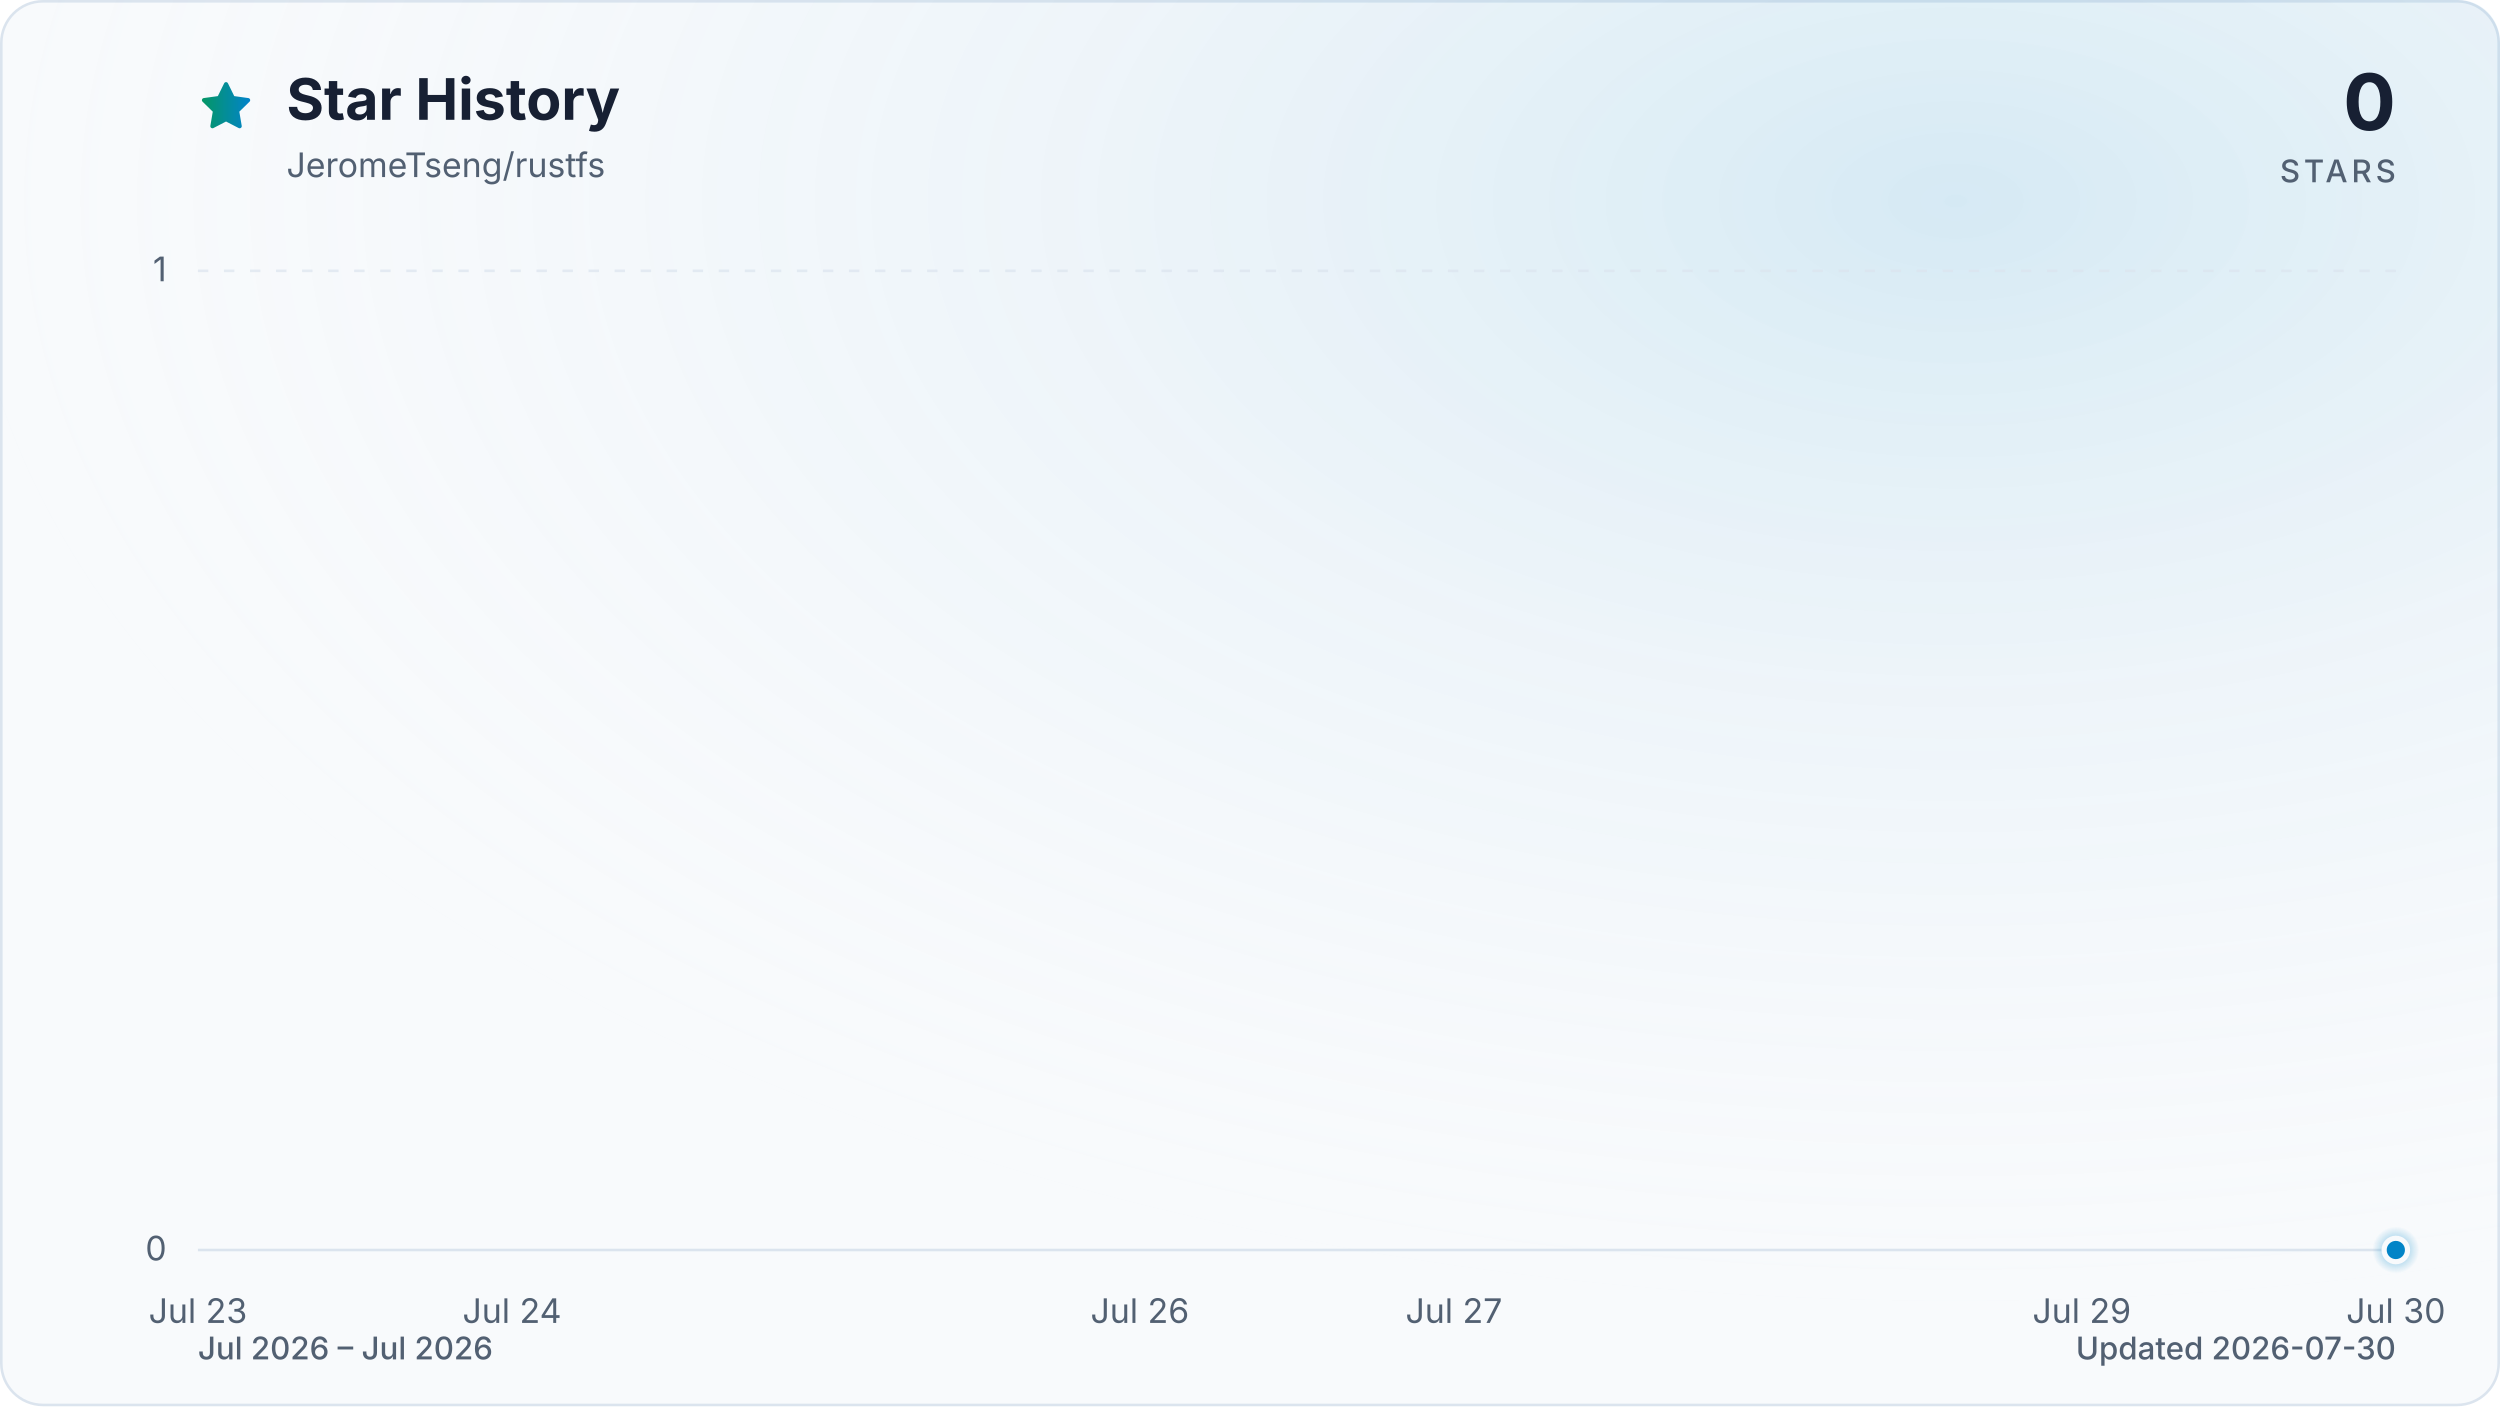
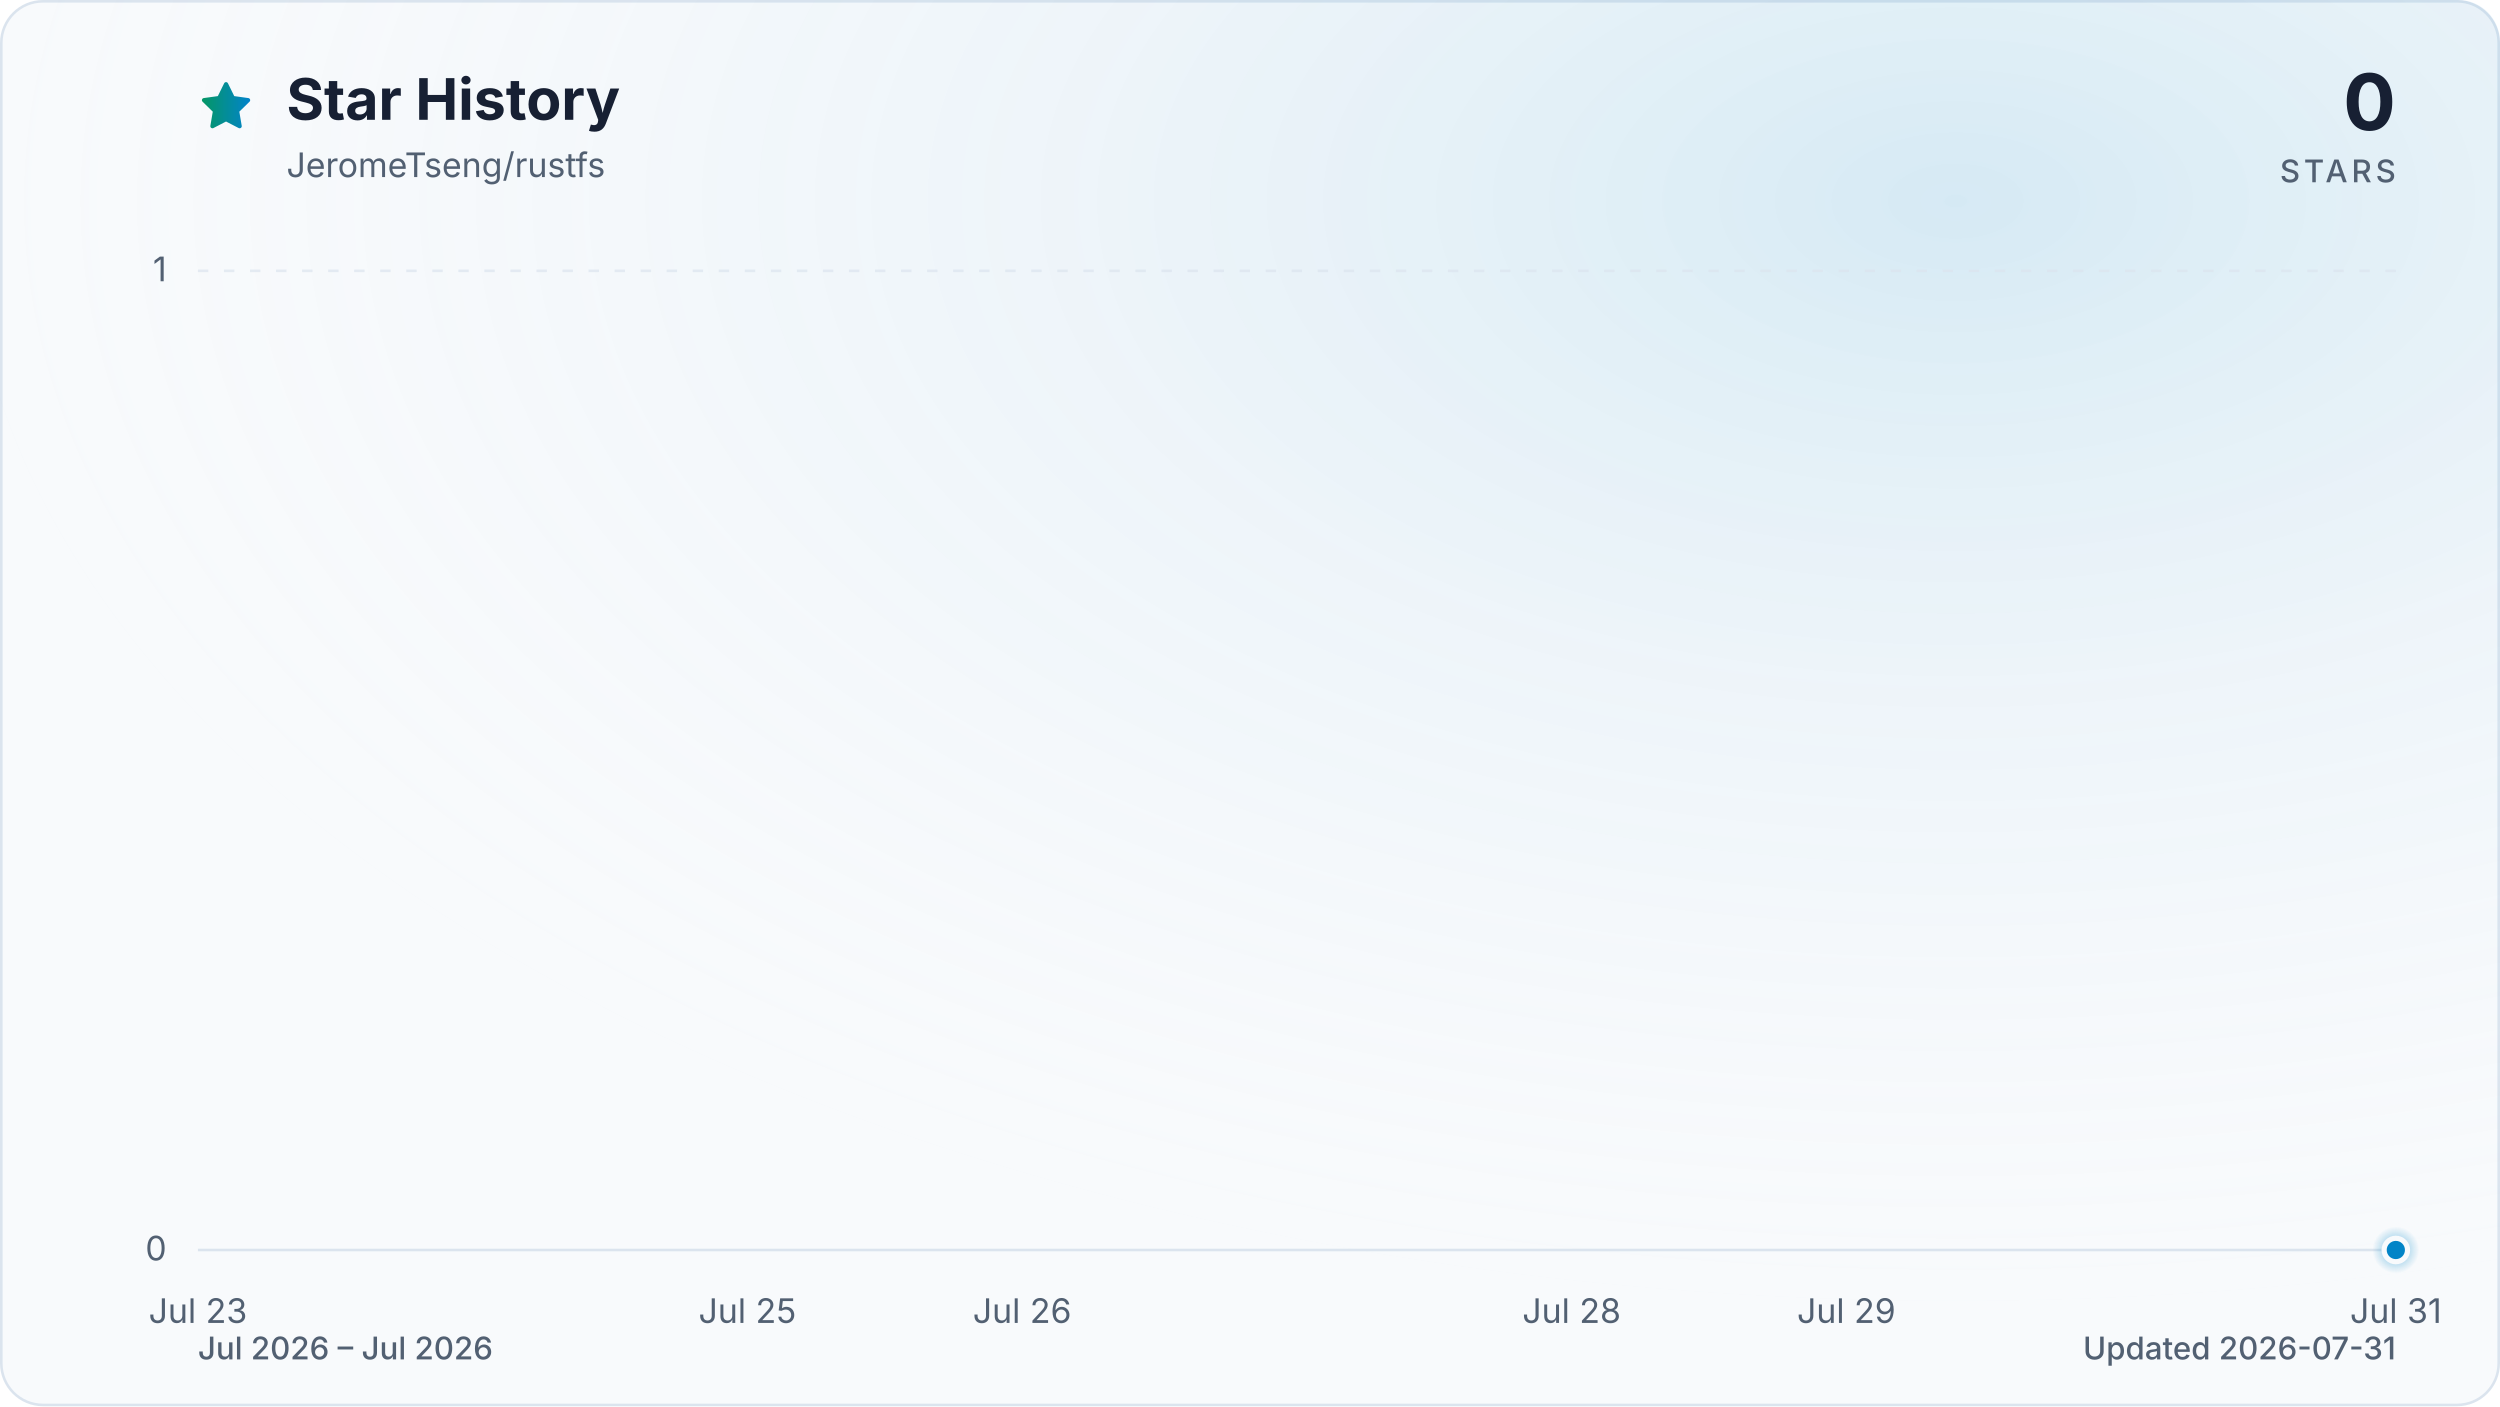
<svg xmlns="http://www.w3.org/2000/svg" viewBox="0 0 960 540" role="img" aria-labelledby="title description" data-style="gradient" data-variant="glow" data-animated="true">
  <defs>
    <linearGradient id="trend" x1="0" y1="0" x2="1" y2="0">
      <stop offset="0%" stop-color="#059669" />
      <stop offset="100%" stop-color="#0284c7" />
    </linearGradient>
    <linearGradient id="area" x1="0" y1="0" x2="0" y2="1">
      <stop offset="0%" stop-color="#059669" stop-opacity="0.30" />
      <stop offset="55%" stop-color="#0284c7" stop-opacity="0.10" />
      <stop offset="100%" stop-color="#0284c7" stop-opacity="0.01" />
    </linearGradient>
    <radialGradient id="marker-halo" cx="50%" cy="50%" r="50%">
      <stop offset="0%" stop-color="#0284c7" stop-opacity="0.55" />
      <stop offset="100%" stop-color="#0284c7" stop-opacity="0" />
    </radialGradient>
    <radialGradient id="surface-glow" cx="78%" cy="14%" r="80%">
      <stop offset="0%" stop-color="#0284c7" stop-opacity="0.14" />
      <stop offset="100%" stop-color="#f8fafc" stop-opacity="0" />
    </radialGradient>
    <filter id="trend-glow" x="-20%" y="-20%" width="140%" height="140%">
      <feGaussianBlur stdDeviation="7" />
    </filter>
  </defs>
  <style>
.trend-enter{transform-box:fill-box;transform-origin:center;animation:trend-enter 520ms cubic-bezier(0.16,1,0.3,1)}
.marker-enter{transform-box:fill-box;transform-origin:center;animation:marker-enter 320ms cubic-bezier(0.16,1,0.3,1) 200ms both}
.marker-pulse{transform-box:fill-box;transform-origin:center;animation:marker-pulse 2.6s ease-out infinite}
@keyframes trend-enter{from{opacity:.35;transform:translateY(10px)}to{opacity:1;transform:translateY(0)}}
@keyframes marker-enter{from{opacity:0;transform:scale(.4)}to{opacity:1;transform:scale(1)}}
@keyframes marker-pulse{0%{opacity:.5;transform:scale(.7)}70%,100%{opacity:0;transform:scale(2.1)}}
@media (prefers-reduced-motion:reduce){.trend-enter,.marker-enter,.marker-pulse{animation:none!important}}
@media (prefers-reduced-motion:reduce){.marker-pulse{opacity:0}}
</style>
  <rect x="0.5" y="0.5" width="959" height="539" fill="#f8fafc" stroke="#dbe4ee" stroke-width="1" rx="16" />
  <rect width="960" height="540" fill="url(#surface-glow)" rx="16" />
  <path d="M12 2.6l2.9 5.9 6.5.9-4.7 4.6 1.1 6.5-5.8-3-5.8 3 1.1-6.5-4.7-4.6 6.5-.9L12 2.6Z" transform="translate(76 30) scale(.9)" fill="url(#trend)" stroke="url(#trend)" stroke-width="1.8" stroke-linejoin="round" aria-hidden="true" />
  <text x="110" y="46" fill="#172033" font-family="ui-sans-serif, system-ui, -apple-system, BlinkMacSystemFont, 'Segoe UI', sans-serif" font-size="22" font-weight="700">Star History</text>
  <text x="110" y="68" fill="#526072" font-family="ui-sans-serif, system-ui, -apple-system, BlinkMacSystemFont, 'Segoe UI', sans-serif" font-size="13">JeromeTseng/rustfs</text>
  <text x="920" y="50" fill="#172033" font-family="ui-sans-serif, system-ui, -apple-system, BlinkMacSystemFont, 'Segoe UI', sans-serif" font-size="30" font-weight="700" text-anchor="end">0</text>
  <text x="920" y="70" fill="#526072" font-family="ui-sans-serif, system-ui, -apple-system, BlinkMacSystemFont, 'Segoe UI', sans-serif" font-size="12" font-weight="500" letter-spacing="1.5" text-anchor="end">STARS</text>
  <line x1="76" y1="480.0" x2="920" y2="480.0" stroke="#dbe4ee" stroke-width="1" stroke-dasharray="0" opacity="1" />
  <text x="64" y="484.0" fill="#526072" font-family="ui-sans-serif, system-ui, -apple-system, BlinkMacSystemFont, 'Segoe UI', sans-serif" font-size="13" text-anchor="end">0</text>
  <line x1="76" y1="104.0" x2="920" y2="104.0" stroke="#dbe4ee" stroke-width="1" stroke-dasharray="4 6" opacity="0.7" />
  <text x="64" y="108.0" fill="#526072" font-family="ui-sans-serif, system-ui, -apple-system, BlinkMacSystemFont, 'Segoe UI', sans-serif" font-size="13" text-anchor="end">1</text>
  <text x="76.0" y="508" fill="#526072" font-family="ui-sans-serif, system-ui, -apple-system, BlinkMacSystemFont, 'Segoe UI', sans-serif" font-size="13" text-anchor="middle">Jul 23</text>
-   <text x="196.6" y="508" fill="#526072" font-family="ui-sans-serif, system-ui, -apple-system, BlinkMacSystemFont, 'Segoe UI', sans-serif" font-size="13" text-anchor="middle">Jul 24</text>
-   <text x="437.7" y="508" fill="#526072" font-family="ui-sans-serif, system-ui, -apple-system, BlinkMacSystemFont, 'Segoe UI', sans-serif" font-size="13" text-anchor="middle">Jul 26</text>
-   <text x="558.3" y="508" fill="#526072" font-family="ui-sans-serif, system-ui, -apple-system, BlinkMacSystemFont, 'Segoe UI', sans-serif" font-size="13" text-anchor="middle">Jul 27</text>
-   <text x="799.4" y="508" fill="#526072" font-family="ui-sans-serif, system-ui, -apple-system, BlinkMacSystemFont, 'Segoe UI', sans-serif" font-size="13" text-anchor="middle">Jul 29</text>
-   <text x="920.0" y="508" fill="#526072" font-family="ui-sans-serif, system-ui, -apple-system, BlinkMacSystemFont, 'Segoe UI', sans-serif" font-size="13" text-anchor="middle">Jul 30</text>
+   <text x="287.0" y="508" fill="#526072" font-family="ui-sans-serif, system-ui, -apple-system, BlinkMacSystemFont, 'Segoe UI', sans-serif" font-size="13" text-anchor="middle">Jul 25</text>
+   <text x="392.5" y="508" fill="#526072" font-family="ui-sans-serif, system-ui, -apple-system, BlinkMacSystemFont, 'Segoe UI', sans-serif" font-size="13" text-anchor="middle">Jul 26</text>
+   <text x="603.5" y="508" fill="#526072" font-family="ui-sans-serif, system-ui, -apple-system, BlinkMacSystemFont, 'Segoe UI', sans-serif" font-size="13" text-anchor="middle">Jul 28</text>
+   <text x="709.0" y="508" fill="#526072" font-family="ui-sans-serif, system-ui, -apple-system, BlinkMacSystemFont, 'Segoe UI', sans-serif" font-size="13" text-anchor="middle">Jul 29</text>
+   <text x="920.0" y="508" fill="#526072" font-family="ui-sans-serif, system-ui, -apple-system, BlinkMacSystemFont, 'Segoe UI', sans-serif" font-size="13" text-anchor="middle">Jul 31</text>
  <g class="trend-enter">
-     <path d="M 76.0 480.0 C 116.2 480.0, 156.4 480.0, 196.6 480.0 C 236.8 480.0, 277.0 480.0, 317.1 480.0 C 357.3 480.0, 397.5 480.0, 437.7 480.0 C 477.9 480.0, 518.1 480.0, 558.3 480.0 C 598.5 480.0, 638.7 480.0, 678.9 480.0 C 719.0 480.0, 759.2 480.0, 799.4 480.0 C 839.6 480.0, 879.8 480.0, 920.0 480.0 L 920.0 480.0 L 76.0 480.0 Z" fill="url(#area)" />
-     <path d="M 76.0 480.0 C 116.2 480.0, 156.4 480.0, 196.6 480.0 C 236.8 480.0, 277.0 480.0, 317.1 480.0 C 357.3 480.0, 397.5 480.0, 437.7 480.0 C 477.9 480.0, 518.1 480.0, 558.3 480.0 C 598.5 480.0, 638.7 480.0, 678.9 480.0 C 719.0 480.0, 759.2 480.0, 799.4 480.0 C 839.6 480.0, 879.8 480.0, 920.0 480.0" fill="none" stroke="url(#trend)" stroke-width="12" stroke-linecap="round" stroke-linejoin="round" opacity="0.16" filter="url(#trend-glow)" />
-     <path d="M 76.0 480.0 C 116.2 480.0, 156.4 480.0, 196.6 480.0 C 236.8 480.0, 277.0 480.0, 317.1 480.0 C 357.3 480.0, 397.5 480.0, 437.7 480.0 C 477.9 480.0, 518.1 480.0, 558.3 480.0 C 598.5 480.0, 638.7 480.0, 678.9 480.0 C 719.0 480.0, 759.2 480.0, 799.4 480.0 C 839.6 480.0, 879.8 480.0, 920.0 480.0" fill="none" stroke="url(#trend)" stroke-width="3" stroke-linecap="round" stroke-linejoin="round" />
+     <path d="M 76.0 480.0 C 111.2 480.0, 146.3 480.0, 181.5 480.0 C 216.7 480.0, 251.8 480.0, 287.0 480.0 C 322.2 480.0, 357.3 480.0, 392.5 480.0 C 427.7 480.0, 462.8 480.0, 498.0 480.0 C 533.2 480.0, 568.3 480.0, 603.5 480.0 C 638.7 480.0, 673.8 480.0, 709.0 480.0 C 744.2 480.0, 779.3 480.0, 814.5 480.0 C 849.7 480.0, 884.8 480.0, 920.0 480.0 L 920.0 480.0 L 76.0 480.0 Z" fill="url(#area)" />
+     <path d="M 76.0 480.0 C 111.2 480.0, 146.3 480.0, 181.5 480.0 C 216.7 480.0, 251.8 480.0, 287.0 480.0 C 322.2 480.0, 357.3 480.0, 392.5 480.0 C 427.7 480.0, 462.8 480.0, 498.0 480.0 C 533.2 480.0, 568.3 480.0, 603.5 480.0 C 638.7 480.0, 673.8 480.0, 709.0 480.0 C 744.2 480.0, 779.3 480.0, 814.5 480.0 C 849.7 480.0, 884.8 480.0, 920.0 480.0" fill="none" stroke="url(#trend)" stroke-width="12" stroke-linecap="round" stroke-linejoin="round" opacity="0.16" filter="url(#trend-glow)" />
+     <path d="M 76.0 480.0 C 111.2 480.0, 146.3 480.0, 181.5 480.0 C 216.7 480.0, 251.8 480.0, 287.0 480.0 C 322.2 480.0, 357.3 480.0, 392.5 480.0 C 427.7 480.0, 462.8 480.0, 498.0 480.0 C 533.2 480.0, 568.3 480.0, 603.5 480.0 C 638.7 480.0, 673.8 480.0, 709.0 480.0 C 744.2 480.0, 779.3 480.0, 814.5 480.0 C 849.7 480.0, 884.8 480.0, 920.0 480.0" fill="none" stroke="url(#trend)" stroke-width="3" stroke-linecap="round" stroke-linejoin="round" />
  </g>
  <g class="marker-enter">
    <circle class="marker-pulse" cx="920.0" cy="480.0" r="9" fill="url(#marker-halo)" />
    <circle cx="920.0" cy="480.0" r="4.5" fill="#0284c7" stroke="#f8fafc" stroke-width="2" />
  </g>
  <text x="76" y="522" fill="#526072" font-family="ui-sans-serif, system-ui, -apple-system, BlinkMacSystemFont, 'Segoe UI', sans-serif" font-size="12" font-weight="500">Jul 2026 – Jul 2026</text>
-   <text x="920" y="522" fill="#526072" font-family="ui-sans-serif, system-ui, -apple-system, BlinkMacSystemFont, 'Segoe UI', sans-serif" font-size="12" font-weight="500" text-anchor="end">Updated 2026-07-30</text>
+   <text x="920" y="522" fill="#526072" font-family="ui-sans-serif, system-ui, -apple-system, BlinkMacSystemFont, 'Segoe UI', sans-serif" font-size="12" font-weight="500" text-anchor="end">Updated 2026-07-31</text>
</svg>
